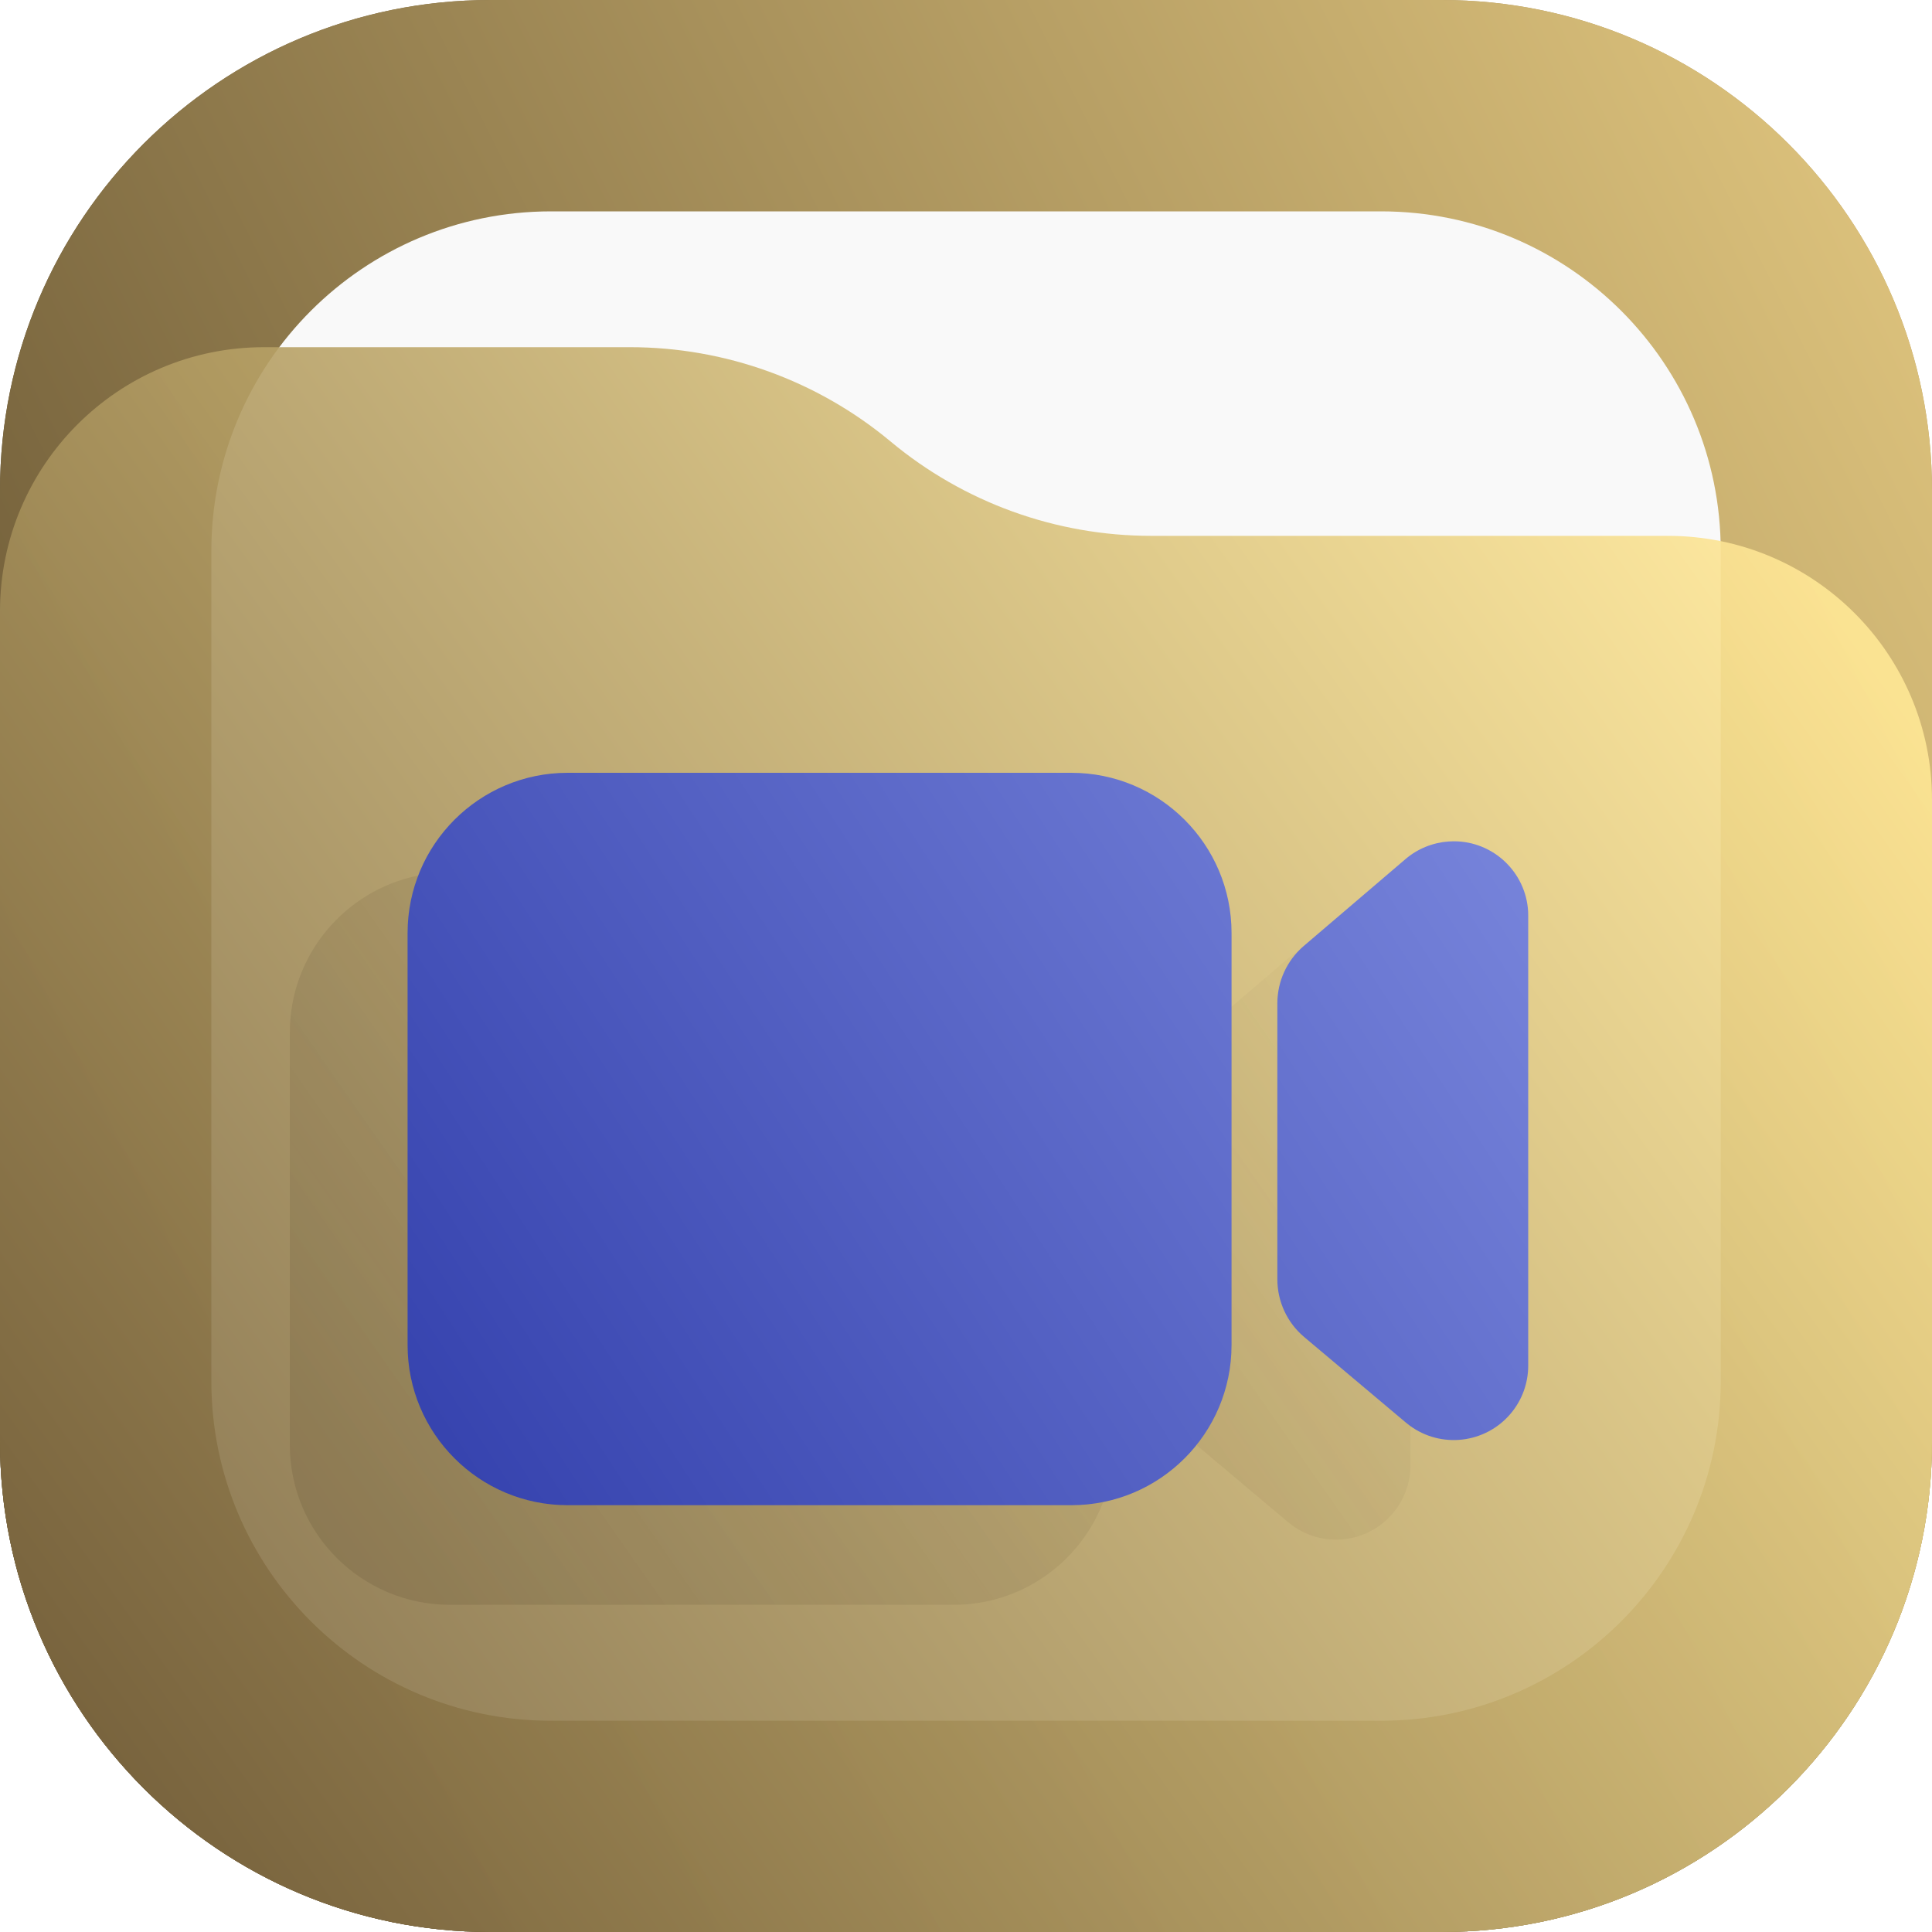
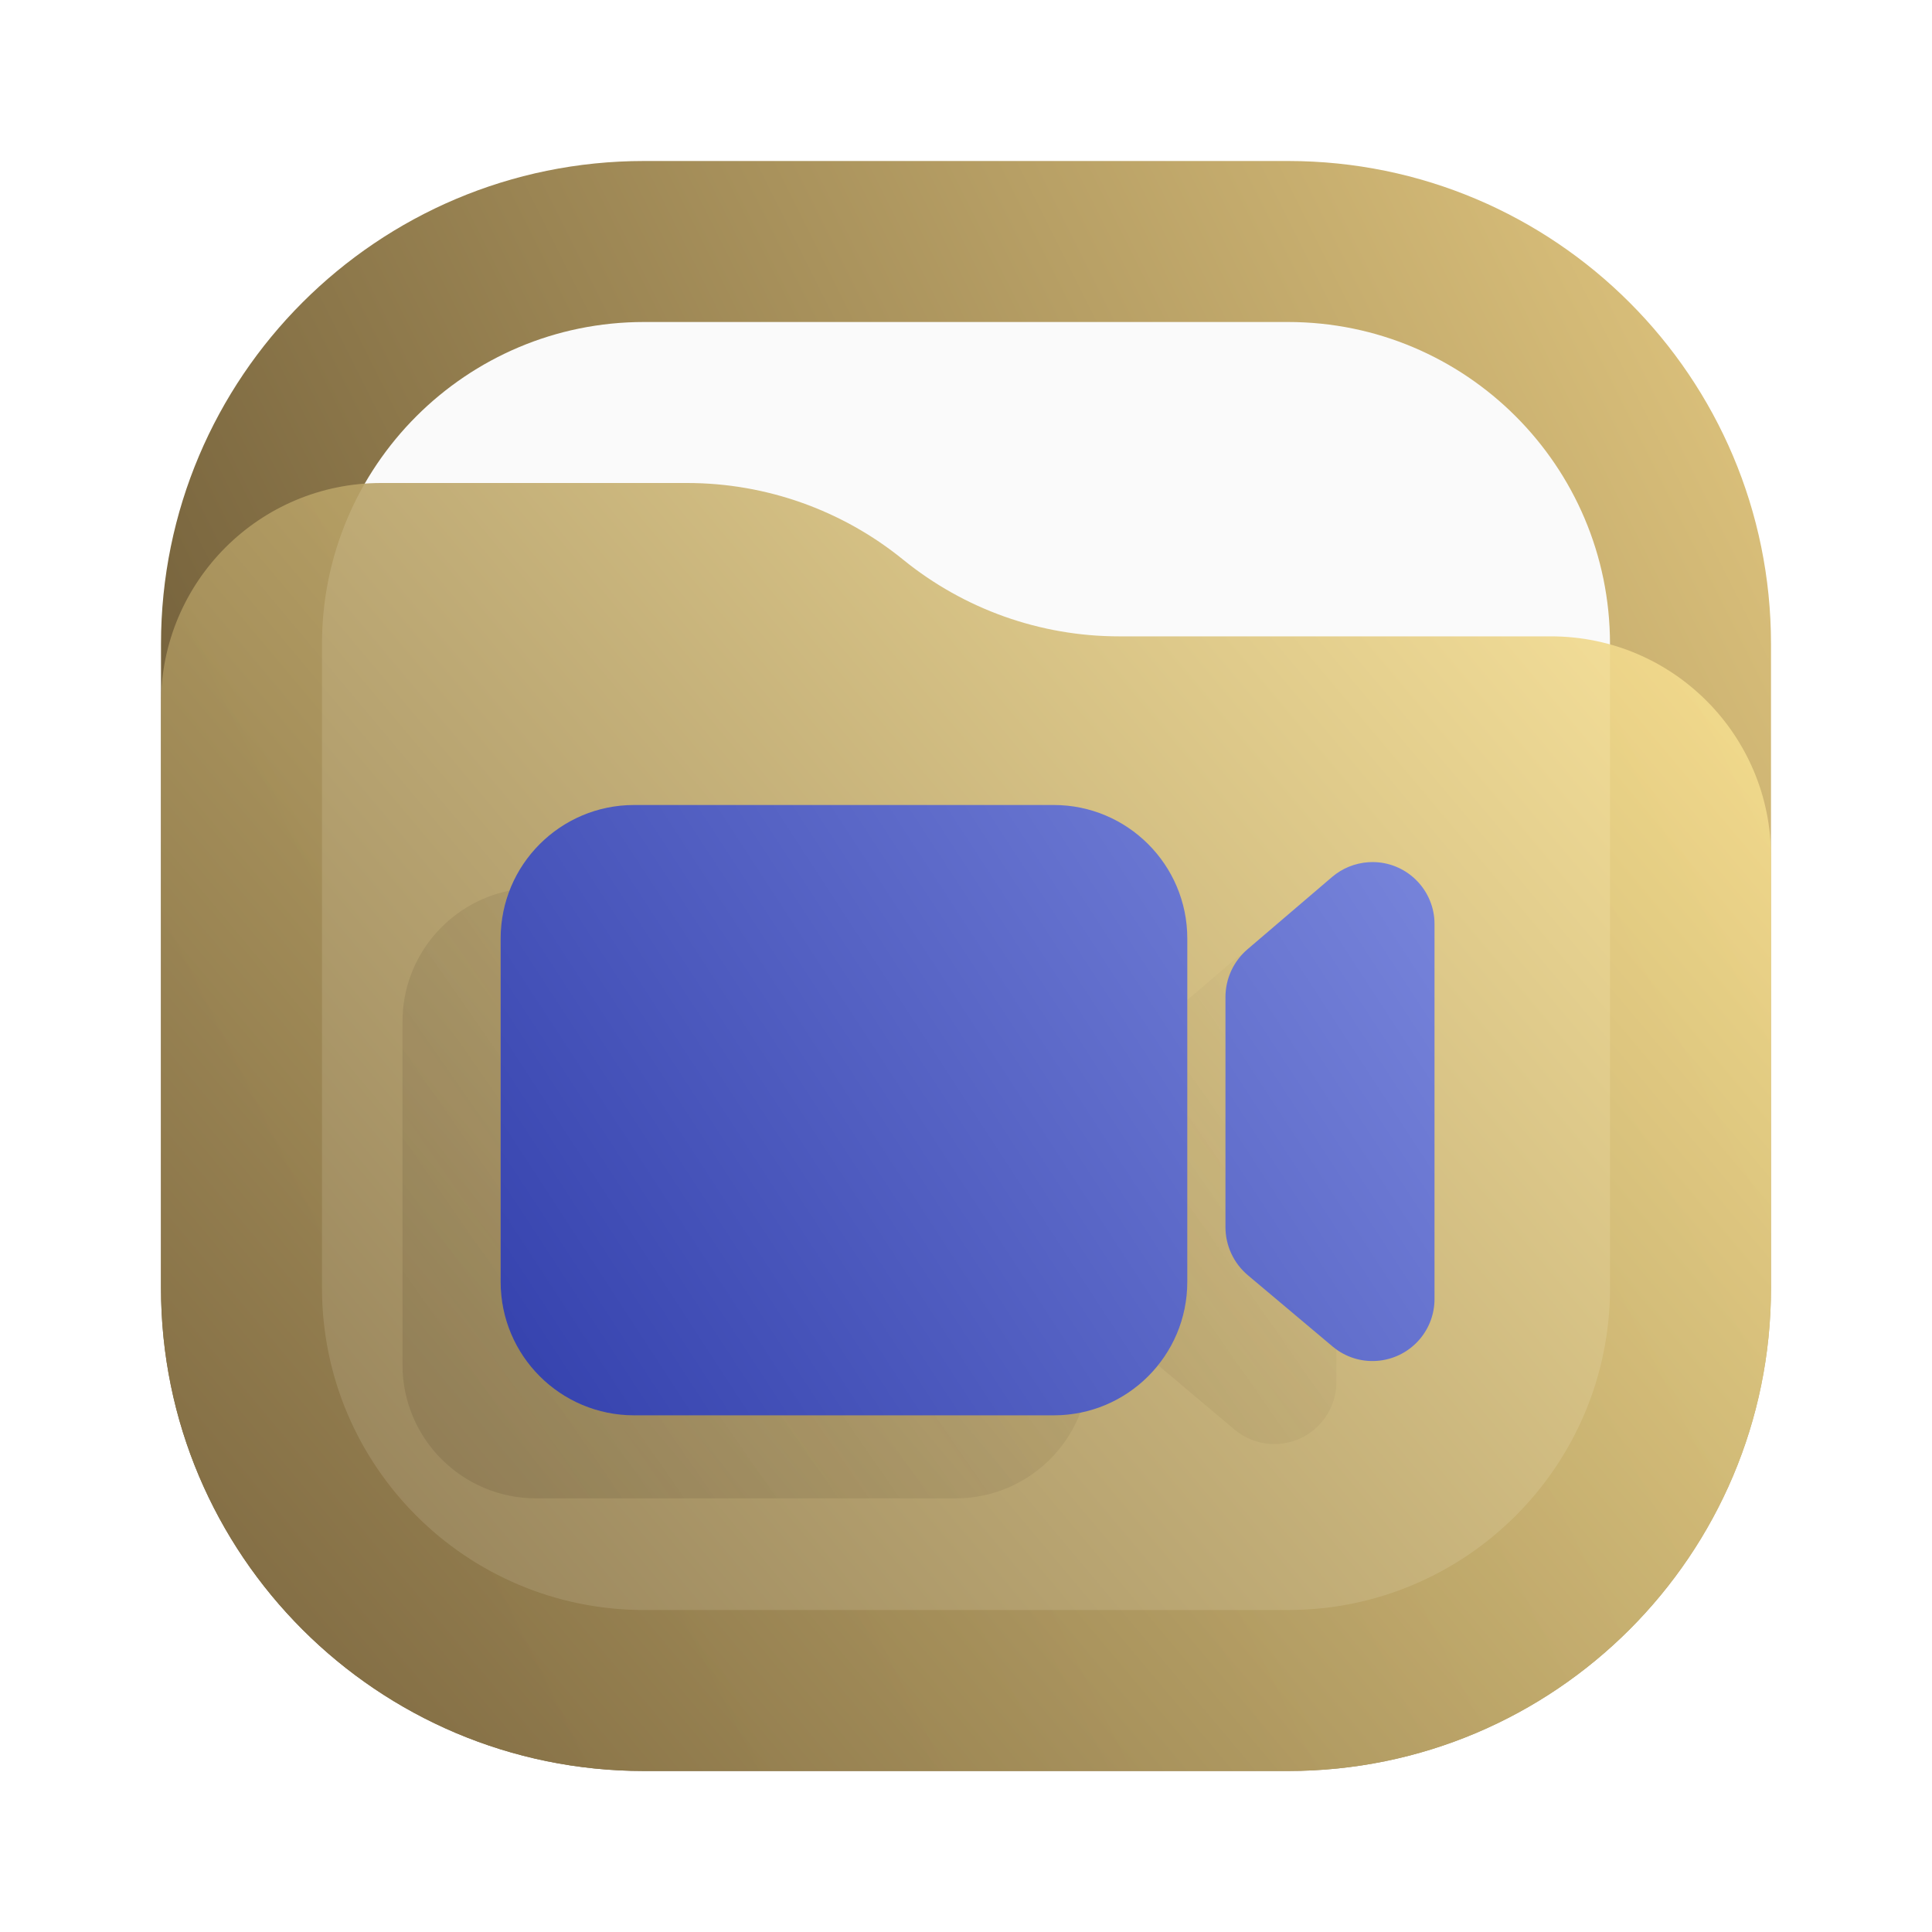
- <svg xmlns="http://www.w3.org/2000/svg" width="20" height="20" viewBox="0 0 20 20" fill="none">
-   <rect width="20" height="20" rx="5.078" fill="url(#paint0_linear_11_50)" />
-   <rect x="2.188" y="2.188" width="15.625" height="15.625" rx="3.516" fill="#F9F9F9" />
-   <path d="M0 6.328C0 4.818 1.224 3.594 2.734 3.594H6.521C7.507 3.594 8.462 3.939 9.219 4.57V4.57C9.976 5.201 10.93 5.547 11.916 5.547H17.266C18.776 5.547 20 6.771 20 8.281V14.922C20 17.726 17.726 20 14.922 20H5.078C2.274 20 0 17.726 0 14.922V6.328Z" fill="url(#paint1_linear_11_50)" fill-opacity="0.9" />
-   <rect width="20" height="20" rx="5.078" fill="url(#paint2_linear_11_50)" />
-   <rect x="2.188" y="2.188" width="15.625" height="15.625" rx="3.516" fill="#F9F9F9" />
-   <path d="M0 6.328C0 4.818 1.224 3.594 2.734 3.594H6.521C7.507 3.594 8.462 3.939 9.219 4.57V4.57C9.976 5.201 10.93 5.547 11.916 5.547H17.266C18.776 5.547 20 6.771 20 8.281V14.922C20 17.726 17.726 20 14.922 20H5.078C2.274 20 0 17.726 0 14.922V6.328Z" fill="url(#paint3_linear_11_50)" fill-opacity="0.9" />
-   <path d="M12.749 13.924C12.749 14.84 12.006 15.582 11.09 15.582H5.877C4.961 15.582 4.219 14.84 4.219 13.924V9.659C4.219 8.743 4.961 8 5.877 8H11.09C12.006 8 12.749 8.743 12.749 9.659V13.924ZM15.05 8.709C15.46 8.709 15.796 9.03 15.819 9.435L15.82 9.479V14.137C15.82 14.319 15.756 14.494 15.639 14.633C15.375 14.946 14.915 14.997 14.591 14.756L14.554 14.727L13.501 13.841C13.325 13.693 13.223 13.474 13.223 13.243V10.387C13.223 10.158 13.323 9.941 13.496 9.793L14.55 8.893C14.675 8.786 14.831 8.723 14.995 8.711L15.05 8.709Z" fill="url(#paint4_linear_11_50)" />
-   <path fill-rule="evenodd" clip-rule="evenodd" d="M12.386 14.959C12.613 14.675 12.749 14.315 12.749 13.924V10.422L13.331 9.925C13.364 9.896 13.401 9.87 13.438 9.848C13.301 9.992 13.223 10.185 13.223 10.387V13.243C13.223 13.474 13.325 13.693 13.501 13.841L14.554 14.727L14.591 14.756C14.594 14.758 14.598 14.761 14.601 14.763V15.168C14.601 15.35 14.537 15.525 14.42 15.664C14.157 15.977 13.697 16.028 13.372 15.787L13.335 15.758L12.386 14.959ZM11.42 15.549C11.181 16.172 10.578 16.613 9.871 16.613H4.659C3.743 16.613 3 15.871 3 14.955V10.69C3 9.887 3.571 9.217 4.328 9.064C4.258 9.249 4.219 9.449 4.219 9.659V13.924C4.219 14.84 4.961 15.582 5.877 15.582H11.09C11.203 15.582 11.314 15.571 11.42 15.549Z" fill="url(#paint5_linear_11_50)" fill-opacity="0.5" />
+ <svg xmlns="http://www.w3.org/2000/svg" width="24" height="24" viewBox="0 0 24 24" fill="none">
+   <rect x="2" y="2" width="20" height="20" rx="6" fill="url(#paint0_linear_11_50)" />
+   <rect x="4" y="4" width="16" height="16" rx="4" fill="#FAFAFA" />
+   <path d="M2 8.734C2 7.224 3.224 6 4.734 6H8.537C9.514 6 10.461 6.336 11.219 6.952V6.952C11.977 7.568 12.924 7.905 13.901 7.905H19.266C20.776 7.905 22 9.129 22 10.639V16C22 19.314 19.314 22 16 22H8C4.686 22 2 19.314 2 16V8.734Z" fill="url(#paint1_linear_11_50)" fill-opacity="0.9" />
+   <path d="M14.749 15.924C14.749 16.84 14.006 17.582 13.09 17.582H7.877C6.961 17.582 6.219 16.84 6.219 15.924V11.659C6.219 10.743 6.961 10 7.877 10H13.09C14.006 10 14.749 10.743 14.749 11.659V15.924ZM17.05 10.709C17.46 10.709 17.796 11.03 17.819 11.435L17.82 11.479V16.137C17.82 16.319 17.756 16.494 17.639 16.633C17.375 16.946 16.915 16.997 16.591 16.756L16.554 16.727L15.501 15.841C15.325 15.693 15.223 15.474 15.223 15.243V12.387C15.223 12.158 15.323 11.941 15.496 11.793L16.549 10.893C16.675 10.786 16.831 10.723 16.995 10.711L17.05 10.709Z" fill="url(#paint2_linear_11_50)" />
+   <path fill-rule="evenodd" clip-rule="evenodd" d="M14.386 16.959C14.613 16.675 14.749 16.315 14.749 15.924V12.422L15.331 11.925C15.364 11.896 15.401 11.87 15.438 11.848C15.301 11.992 15.223 12.185 15.223 12.387V15.243C15.223 15.474 15.325 15.693 15.501 15.841L16.554 16.727L16.591 16.756C16.594 16.758 16.598 16.761 16.601 16.763V17.168C16.601 17.35 16.537 17.525 16.42 17.664C16.157 17.977 15.697 18.028 15.372 17.787L15.335 17.758L14.386 16.959ZM13.42 17.549C13.181 18.172 12.578 18.613 11.871 18.613H6.659C5.743 18.613 5 17.871 5 16.955V12.69C5 11.887 5.571 11.217 6.328 11.064C6.258 11.249 6.219 11.449 6.219 11.659V15.924C6.219 16.84 6.961 17.582 7.877 17.582H13.09C13.203 17.582 13.314 17.571 13.42 17.549Z" fill="url(#paint3_linear_11_50)" fill-opacity="0.5" />
  <defs>
-     <linearGradient id="paint0_linear_11_50" x1="20" y1="-5.96046e-07" x2="0" y2="10" gradientUnits="userSpaceOnUse">
-       <stop stop-color="#C6A86A" />
-       <stop offset="1" stop-color="#54452A" />
+     <linearGradient id="paint0_linear_11_50" x1="22" y1="2" x2="2" y2="12" gradientUnits="userSpaceOnUse">
+       <stop stop-color="#E3C880" />
+       <stop offset="1" stop-color="#6F5C38" />
    </linearGradient>
-     <linearGradient id="paint1_linear_11_50" x1="18.828" y1="6.055" x2="1.367" y2="18.516" gradientUnits="userSpaceOnUse">
+     <linearGradient id="paint1_linear_11_50" x1="22" y1="6" x2="2.39" y2="22.465" gradientUnits="userSpaceOnUse">
      <stop stop-color="#FFE795" />
      <stop offset="1" stop-color="#7A653E" />
    </linearGradient>
-     <linearGradient id="paint2_linear_11_50" x1="20" y1="-5.96046e-07" x2="0" y2="10" gradientUnits="userSpaceOnUse">
-       <stop stop-color="#E3C880" />
-       <stop offset="1" stop-color="#6F5C38" />
-     </linearGradient>
-     <linearGradient id="paint3_linear_11_50" x1="18.828" y1="6.055" x2="1.367" y2="18.516" gradientUnits="userSpaceOnUse">
-       <stop stop-color="#FFE795" />
-       <stop offset="1" stop-color="#7A653E" />
-     </linearGradient>
-     <linearGradient id="paint4_linear_11_50" x1="15.8" y1="8" x2="4.3" y2="15.5" gradientUnits="userSpaceOnUse">
+     <linearGradient id="paint2_linear_11_50" x1="17.8" y1="10" x2="6.3" y2="17.5" gradientUnits="userSpaceOnUse">
      <stop stop-color="#7986DC" />
      <stop offset="1" stop-color="#3441AD" />
    </linearGradient>
-     <linearGradient id="paint5_linear_11_50" x1="4.5" y1="16" x2="16" y2="8" gradientUnits="userSpaceOnUse">
+     <linearGradient id="paint3_linear_11_50" x1="6.5" y1="18" x2="18" y2="10" gradientUnits="userSpaceOnUse">
      <stop stop-color="#54452A" stop-opacity="0.35" />
      <stop offset="1" stop-color="#7A653E" stop-opacity="0" />
    </linearGradient>
  </defs>
</svg>
